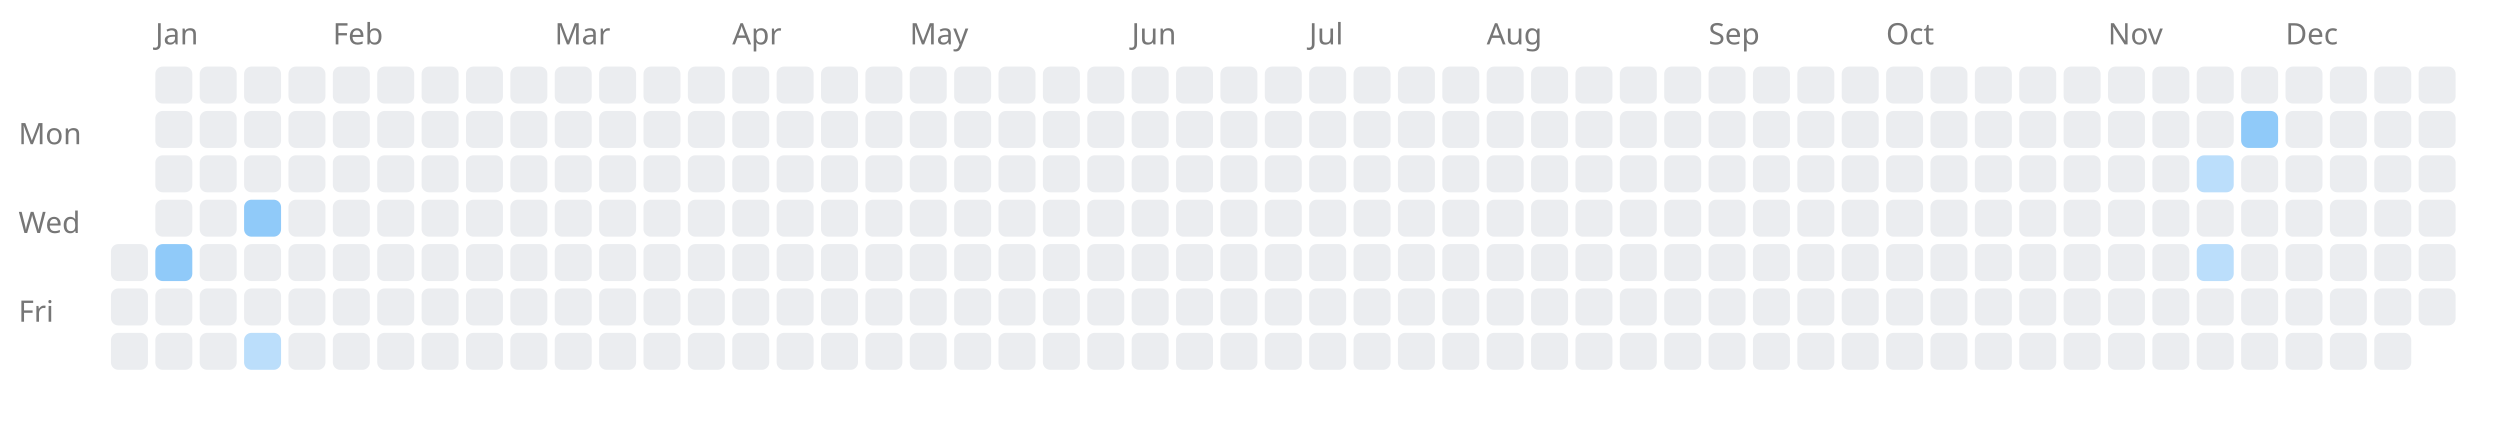
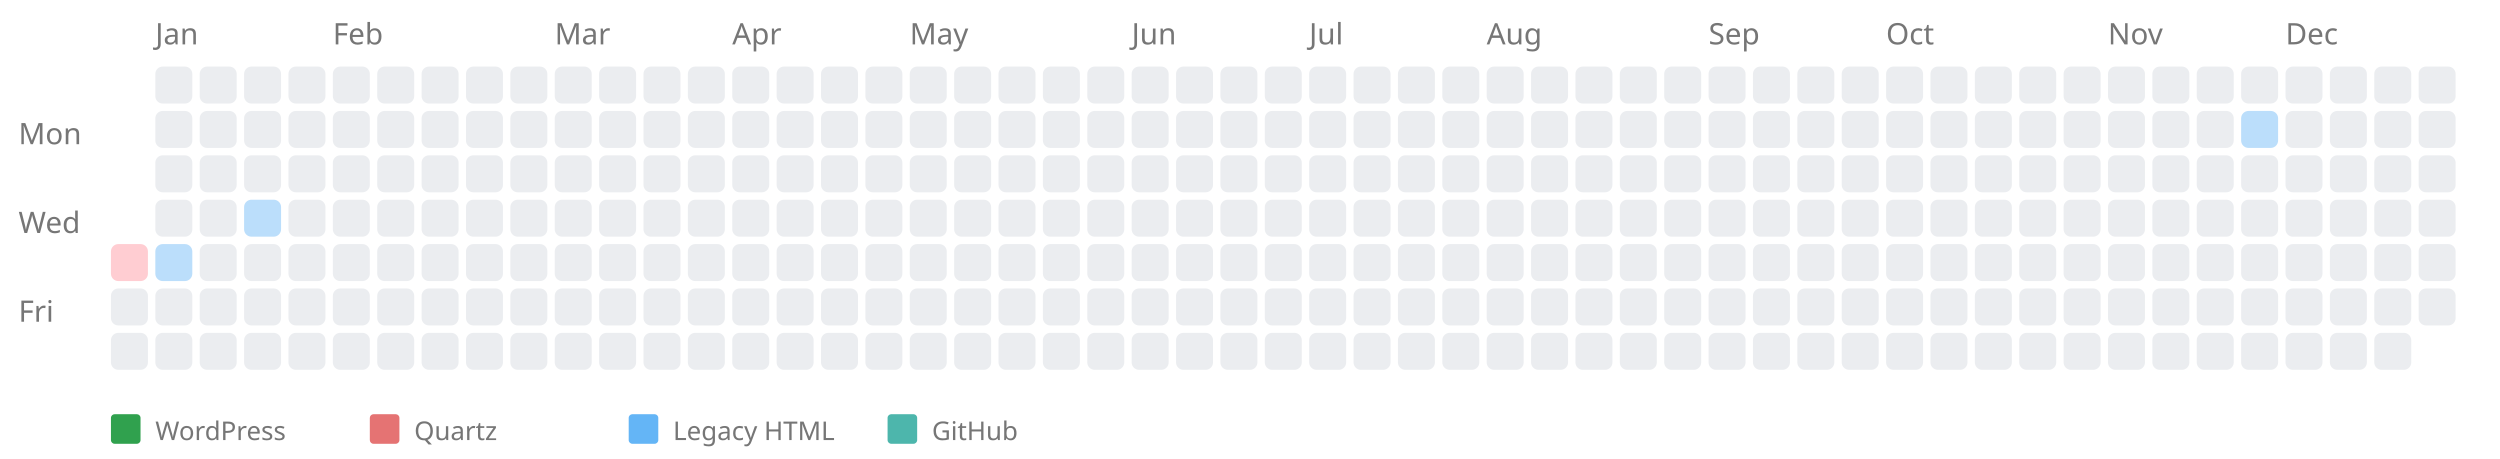
- <svg xmlns="http://www.w3.org/2000/svg" width="676" height="114" style="background-color: white;">
+ <svg xmlns="http://www.w3.org/2000/svg" width="676" height="124" style="background-color: white;">
  <text x="5" y="39" font-family="sans-serif" font-size="8" fill="#767676">Mon</text>
  <text x="5" y="63" font-family="sans-serif" font-size="8" fill="#767676">Wed</text>
  <text x="5" y="87" font-family="sans-serif" font-size="8" fill="#767676">Fri</text>
-   <rect x="30" y="66" width="10" height="10" fill="#ebedf0" rx="2" ry="2" />
+   <a href="https://kreier.github.io/quartz/Diary/2004">
+     <rect x="30" y="66" width="10" height="10" fill="#ffcdd2" rx="2" ry="2" />
+   </a>
  <rect x="30" y="78" width="10" height="10" fill="#ebedf0" rx="2" ry="2" />
  <rect x="30" y="90" width="10" height="10" fill="#ebedf0" rx="2" ry="2" />
  <text x="42" y="12" font-family="sans-serif" font-size="8" fill="#767676">Jan</text>
  <rect x="42" y="18" width="10" height="10" fill="#ebedf0" rx="2" ry="2" />
  <rect x="42" y="30" width="10" height="10" fill="#ebedf0" rx="2" ry="2" />
  <rect x="42" y="42" width="10" height="10" fill="#ebedf0" rx="2" ry="2" />
  <rect x="42" y="54" width="10" height="10" fill="#ebedf0" rx="2" ry="2" />
  <a href="https://saiht.de/legacy/projekte/auslegung.html">
-     <rect x="42" y="66" width="10" height="10" fill="#90caf9" rx="2" ry="2" />
+     <rect x="42" y="66" width="10" height="10" fill="#bbdefb" rx="2" ry="2" />
  </a>
  <rect x="42" y="78" width="10" height="10" fill="#ebedf0" rx="2" ry="2" />
  <rect x="42" y="90" width="10" height="10" fill="#ebedf0" rx="2" ry="2" />
  <rect x="54" y="18" width="10" height="10" fill="#ebedf0" rx="2" ry="2" />
  <rect x="54" y="30" width="10" height="10" fill="#ebedf0" rx="2" ry="2" />
  <rect x="54" y="42" width="10" height="10" fill="#ebedf0" rx="2" ry="2" />
  <rect x="54" y="54" width="10" height="10" fill="#ebedf0" rx="2" ry="2" />
  <rect x="54" y="66" width="10" height="10" fill="#ebedf0" rx="2" ry="2" />
  <rect x="54" y="78" width="10" height="10" fill="#ebedf0" rx="2" ry="2" />
  <rect x="54" y="90" width="10" height="10" fill="#ebedf0" rx="2" ry="2" />
  <rect x="66" y="18" width="10" height="10" fill="#ebedf0" rx="2" ry="2" />
  <rect x="66" y="30" width="10" height="10" fill="#ebedf0" rx="2" ry="2" />
  <rect x="66" y="42" width="10" height="10" fill="#ebedf0" rx="2" ry="2" />
  <a href="https://saiht.de/legacy/computer/cdrom.html">
-     <rect x="66" y="54" width="10" height="10" fill="#90caf9" rx="2" ry="2" />
+     <rect x="66" y="54" width="10" height="10" fill="#bbdefb" rx="2" ry="2" />
  </a>
  <rect x="66" y="66" width="10" height="10" fill="#ebedf0" rx="2" ry="2" />
  <rect x="66" y="78" width="10" height="10" fill="#ebedf0" rx="2" ry="2" />
-   <a href="https://saiht.de/legacy/lite/computer/gdm1963.html">
-     <rect x="66" y="90" width="10" height="10" fill="#bbdefb" rx="2" ry="2" />
-   </a>
+   <rect x="66" y="90" width="10" height="10" fill="#ebedf0" rx="2" ry="2" />
  <rect x="78" y="18" width="10" height="10" fill="#ebedf0" rx="2" ry="2" />
  <rect x="78" y="30" width="10" height="10" fill="#ebedf0" rx="2" ry="2" />
  <rect x="78" y="42" width="10" height="10" fill="#ebedf0" rx="2" ry="2" />
  <rect x="78" y="54" width="10" height="10" fill="#ebedf0" rx="2" ry="2" />
  <rect x="78" y="66" width="10" height="10" fill="#ebedf0" rx="2" ry="2" />
  <rect x="78" y="78" width="10" height="10" fill="#ebedf0" rx="2" ry="2" />
  <rect x="78" y="90" width="10" height="10" fill="#ebedf0" rx="2" ry="2" />
  <text x="90" y="12" font-family="sans-serif" font-size="8" fill="#767676">Feb</text>
  <rect x="90" y="18" width="10" height="10" fill="#ebedf0" rx="2" ry="2" />
  <rect x="90" y="30" width="10" height="10" fill="#ebedf0" rx="2" ry="2" />
  <rect x="90" y="42" width="10" height="10" fill="#ebedf0" rx="2" ry="2" />
  <rect x="90" y="54" width="10" height="10" fill="#ebedf0" rx="2" ry="2" />
  <rect x="90" y="66" width="10" height="10" fill="#ebedf0" rx="2" ry="2" />
  <rect x="90" y="78" width="10" height="10" fill="#ebedf0" rx="2" ry="2" />
  <rect x="90" y="90" width="10" height="10" fill="#ebedf0" rx="2" ry="2" />
  <rect x="102" y="18" width="10" height="10" fill="#ebedf0" rx="2" ry="2" />
  <rect x="102" y="30" width="10" height="10" fill="#ebedf0" rx="2" ry="2" />
  <rect x="102" y="42" width="10" height="10" fill="#ebedf0" rx="2" ry="2" />
  <rect x="102" y="54" width="10" height="10" fill="#ebedf0" rx="2" ry="2" />
  <rect x="102" y="66" width="10" height="10" fill="#ebedf0" rx="2" ry="2" />
  <rect x="102" y="78" width="10" height="10" fill="#ebedf0" rx="2" ry="2" />
  <rect x="102" y="90" width="10" height="10" fill="#ebedf0" rx="2" ry="2" />
  <rect x="114" y="18" width="10" height="10" fill="#ebedf0" rx="2" ry="2" />
  <rect x="114" y="30" width="10" height="10" fill="#ebedf0" rx="2" ry="2" />
  <rect x="114" y="42" width="10" height="10" fill="#ebedf0" rx="2" ry="2" />
  <rect x="114" y="54" width="10" height="10" fill="#ebedf0" rx="2" ry="2" />
  <rect x="114" y="66" width="10" height="10" fill="#ebedf0" rx="2" ry="2" />
  <rect x="114" y="78" width="10" height="10" fill="#ebedf0" rx="2" ry="2" />
  <rect x="114" y="90" width="10" height="10" fill="#ebedf0" rx="2" ry="2" />
  <rect x="126" y="18" width="10" height="10" fill="#ebedf0" rx="2" ry="2" />
  <rect x="126" y="30" width="10" height="10" fill="#ebedf0" rx="2" ry="2" />
  <rect x="126" y="42" width="10" height="10" fill="#ebedf0" rx="2" ry="2" />
  <rect x="126" y="54" width="10" height="10" fill="#ebedf0" rx="2" ry="2" />
  <rect x="126" y="66" width="10" height="10" fill="#ebedf0" rx="2" ry="2" />
  <rect x="126" y="78" width="10" height="10" fill="#ebedf0" rx="2" ry="2" />
  <rect x="126" y="90" width="10" height="10" fill="#ebedf0" rx="2" ry="2" />
  <rect x="138" y="18" width="10" height="10" fill="#ebedf0" rx="2" ry="2" />
  <rect x="138" y="30" width="10" height="10" fill="#ebedf0" rx="2" ry="2" />
  <rect x="138" y="42" width="10" height="10" fill="#ebedf0" rx="2" ry="2" />
  <rect x="138" y="54" width="10" height="10" fill="#ebedf0" rx="2" ry="2" />
  <rect x="138" y="66" width="10" height="10" fill="#ebedf0" rx="2" ry="2" />
  <rect x="138" y="78" width="10" height="10" fill="#ebedf0" rx="2" ry="2" />
  <rect x="138" y="90" width="10" height="10" fill="#ebedf0" rx="2" ry="2" />
  <text x="150" y="12" font-family="sans-serif" font-size="8" fill="#767676">Mar</text>
  <rect x="150" y="18" width="10" height="10" fill="#ebedf0" rx="2" ry="2" />
  <rect x="150" y="30" width="10" height="10" fill="#ebedf0" rx="2" ry="2" />
  <rect x="150" y="42" width="10" height="10" fill="#ebedf0" rx="2" ry="2" />
  <rect x="150" y="54" width="10" height="10" fill="#ebedf0" rx="2" ry="2" />
  <rect x="150" y="66" width="10" height="10" fill="#ebedf0" rx="2" ry="2" />
  <rect x="150" y="78" width="10" height="10" fill="#ebedf0" rx="2" ry="2" />
  <rect x="150" y="90" width="10" height="10" fill="#ebedf0" rx="2" ry="2" />
  <rect x="162" y="18" width="10" height="10" fill="#ebedf0" rx="2" ry="2" />
  <rect x="162" y="30" width="10" height="10" fill="#ebedf0" rx="2" ry="2" />
  <rect x="162" y="42" width="10" height="10" fill="#ebedf0" rx="2" ry="2" />
  <rect x="162" y="54" width="10" height="10" fill="#ebedf0" rx="2" ry="2" />
  <rect x="162" y="66" width="10" height="10" fill="#ebedf0" rx="2" ry="2" />
  <rect x="162" y="78" width="10" height="10" fill="#ebedf0" rx="2" ry="2" />
  <rect x="162" y="90" width="10" height="10" fill="#ebedf0" rx="2" ry="2" />
  <rect x="174" y="18" width="10" height="10" fill="#ebedf0" rx="2" ry="2" />
  <rect x="174" y="30" width="10" height="10" fill="#ebedf0" rx="2" ry="2" />
  <rect x="174" y="42" width="10" height="10" fill="#ebedf0" rx="2" ry="2" />
  <rect x="174" y="54" width="10" height="10" fill="#ebedf0" rx="2" ry="2" />
  <rect x="174" y="66" width="10" height="10" fill="#ebedf0" rx="2" ry="2" />
  <rect x="174" y="78" width="10" height="10" fill="#ebedf0" rx="2" ry="2" />
  <rect x="174" y="90" width="10" height="10" fill="#ebedf0" rx="2" ry="2" />
  <rect x="186" y="18" width="10" height="10" fill="#ebedf0" rx="2" ry="2" />
  <rect x="186" y="30" width="10" height="10" fill="#ebedf0" rx="2" ry="2" />
  <rect x="186" y="42" width="10" height="10" fill="#ebedf0" rx="2" ry="2" />
  <rect x="186" y="54" width="10" height="10" fill="#ebedf0" rx="2" ry="2" />
  <rect x="186" y="66" width="10" height="10" fill="#ebedf0" rx="2" ry="2" />
  <rect x="186" y="78" width="10" height="10" fill="#ebedf0" rx="2" ry="2" />
  <rect x="186" y="90" width="10" height="10" fill="#ebedf0" rx="2" ry="2" />
  <text x="198" y="12" font-family="sans-serif" font-size="8" fill="#767676">Apr</text>
  <rect x="198" y="18" width="10" height="10" fill="#ebedf0" rx="2" ry="2" />
  <rect x="198" y="30" width="10" height="10" fill="#ebedf0" rx="2" ry="2" />
  <rect x="198" y="42" width="10" height="10" fill="#ebedf0" rx="2" ry="2" />
  <rect x="198" y="54" width="10" height="10" fill="#ebedf0" rx="2" ry="2" />
  <rect x="198" y="66" width="10" height="10" fill="#ebedf0" rx="2" ry="2" />
  <rect x="198" y="78" width="10" height="10" fill="#ebedf0" rx="2" ry="2" />
  <rect x="198" y="90" width="10" height="10" fill="#ebedf0" rx="2" ry="2" />
  <rect x="210" y="18" width="10" height="10" fill="#ebedf0" rx="2" ry="2" />
  <rect x="210" y="30" width="10" height="10" fill="#ebedf0" rx="2" ry="2" />
  <rect x="210" y="42" width="10" height="10" fill="#ebedf0" rx="2" ry="2" />
  <rect x="210" y="54" width="10" height="10" fill="#ebedf0" rx="2" ry="2" />
  <rect x="210" y="66" width="10" height="10" fill="#ebedf0" rx="2" ry="2" />
  <rect x="210" y="78" width="10" height="10" fill="#ebedf0" rx="2" ry="2" />
  <rect x="210" y="90" width="10" height="10" fill="#ebedf0" rx="2" ry="2" />
  <rect x="222" y="18" width="10" height="10" fill="#ebedf0" rx="2" ry="2" />
  <rect x="222" y="30" width="10" height="10" fill="#ebedf0" rx="2" ry="2" />
  <rect x="222" y="42" width="10" height="10" fill="#ebedf0" rx="2" ry="2" />
  <rect x="222" y="54" width="10" height="10" fill="#ebedf0" rx="2" ry="2" />
  <rect x="222" y="66" width="10" height="10" fill="#ebedf0" rx="2" ry="2" />
  <rect x="222" y="78" width="10" height="10" fill="#ebedf0" rx="2" ry="2" />
  <rect x="222" y="90" width="10" height="10" fill="#ebedf0" rx="2" ry="2" />
  <rect x="234" y="18" width="10" height="10" fill="#ebedf0" rx="2" ry="2" />
  <rect x="234" y="30" width="10" height="10" fill="#ebedf0" rx="2" ry="2" />
  <rect x="234" y="42" width="10" height="10" fill="#ebedf0" rx="2" ry="2" />
  <rect x="234" y="54" width="10" height="10" fill="#ebedf0" rx="2" ry="2" />
  <rect x="234" y="66" width="10" height="10" fill="#ebedf0" rx="2" ry="2" />
  <rect x="234" y="78" width="10" height="10" fill="#ebedf0" rx="2" ry="2" />
  <rect x="234" y="90" width="10" height="10" fill="#ebedf0" rx="2" ry="2" />
  <text x="246" y="12" font-family="sans-serif" font-size="8" fill="#767676">May</text>
  <rect x="246" y="18" width="10" height="10" fill="#ebedf0" rx="2" ry="2" />
  <rect x="246" y="30" width="10" height="10" fill="#ebedf0" rx="2" ry="2" />
  <rect x="246" y="42" width="10" height="10" fill="#ebedf0" rx="2" ry="2" />
  <rect x="246" y="54" width="10" height="10" fill="#ebedf0" rx="2" ry="2" />
  <rect x="246" y="66" width="10" height="10" fill="#ebedf0" rx="2" ry="2" />
  <rect x="246" y="78" width="10" height="10" fill="#ebedf0" rx="2" ry="2" />
  <rect x="246" y="90" width="10" height="10" fill="#ebedf0" rx="2" ry="2" />
  <rect x="258" y="18" width="10" height="10" fill="#ebedf0" rx="2" ry="2" />
  <rect x="258" y="30" width="10" height="10" fill="#ebedf0" rx="2" ry="2" />
  <rect x="258" y="42" width="10" height="10" fill="#ebedf0" rx="2" ry="2" />
  <rect x="258" y="54" width="10" height="10" fill="#ebedf0" rx="2" ry="2" />
  <rect x="258" y="66" width="10" height="10" fill="#ebedf0" rx="2" ry="2" />
  <rect x="258" y="78" width="10" height="10" fill="#ebedf0" rx="2" ry="2" />
  <rect x="258" y="90" width="10" height="10" fill="#ebedf0" rx="2" ry="2" />
  <rect x="270" y="18" width="10" height="10" fill="#ebedf0" rx="2" ry="2" />
  <rect x="270" y="30" width="10" height="10" fill="#ebedf0" rx="2" ry="2" />
  <rect x="270" y="42" width="10" height="10" fill="#ebedf0" rx="2" ry="2" />
  <rect x="270" y="54" width="10" height="10" fill="#ebedf0" rx="2" ry="2" />
  <rect x="270" y="66" width="10" height="10" fill="#ebedf0" rx="2" ry="2" />
  <rect x="270" y="78" width="10" height="10" fill="#ebedf0" rx="2" ry="2" />
  <rect x="270" y="90" width="10" height="10" fill="#ebedf0" rx="2" ry="2" />
  <rect x="282" y="18" width="10" height="10" fill="#ebedf0" rx="2" ry="2" />
  <rect x="282" y="30" width="10" height="10" fill="#ebedf0" rx="2" ry="2" />
  <rect x="282" y="42" width="10" height="10" fill="#ebedf0" rx="2" ry="2" />
  <rect x="282" y="54" width="10" height="10" fill="#ebedf0" rx="2" ry="2" />
  <rect x="282" y="66" width="10" height="10" fill="#ebedf0" rx="2" ry="2" />
  <rect x="282" y="78" width="10" height="10" fill="#ebedf0" rx="2" ry="2" />
  <rect x="282" y="90" width="10" height="10" fill="#ebedf0" rx="2" ry="2" />
  <rect x="294" y="18" width="10" height="10" fill="#ebedf0" rx="2" ry="2" />
  <rect x="294" y="30" width="10" height="10" fill="#ebedf0" rx="2" ry="2" />
  <rect x="294" y="42" width="10" height="10" fill="#ebedf0" rx="2" ry="2" />
  <rect x="294" y="54" width="10" height="10" fill="#ebedf0" rx="2" ry="2" />
  <rect x="294" y="66" width="10" height="10" fill="#ebedf0" rx="2" ry="2" />
  <rect x="294" y="78" width="10" height="10" fill="#ebedf0" rx="2" ry="2" />
  <rect x="294" y="90" width="10" height="10" fill="#ebedf0" rx="2" ry="2" />
  <text x="306" y="12" font-family="sans-serif" font-size="8" fill="#767676">Jun</text>
  <rect x="306" y="18" width="10" height="10" fill="#ebedf0" rx="2" ry="2" />
  <rect x="306" y="30" width="10" height="10" fill="#ebedf0" rx="2" ry="2" />
  <rect x="306" y="42" width="10" height="10" fill="#ebedf0" rx="2" ry="2" />
  <rect x="306" y="54" width="10" height="10" fill="#ebedf0" rx="2" ry="2" />
  <rect x="306" y="66" width="10" height="10" fill="#ebedf0" rx="2" ry="2" />
  <rect x="306" y="78" width="10" height="10" fill="#ebedf0" rx="2" ry="2" />
  <rect x="306" y="90" width="10" height="10" fill="#ebedf0" rx="2" ry="2" />
  <rect x="318" y="18" width="10" height="10" fill="#ebedf0" rx="2" ry="2" />
  <rect x="318" y="30" width="10" height="10" fill="#ebedf0" rx="2" ry="2" />
  <rect x="318" y="42" width="10" height="10" fill="#ebedf0" rx="2" ry="2" />
  <rect x="318" y="54" width="10" height="10" fill="#ebedf0" rx="2" ry="2" />
  <rect x="318" y="66" width="10" height="10" fill="#ebedf0" rx="2" ry="2" />
  <rect x="318" y="78" width="10" height="10" fill="#ebedf0" rx="2" ry="2" />
  <rect x="318" y="90" width="10" height="10" fill="#ebedf0" rx="2" ry="2" />
  <rect x="330" y="18" width="10" height="10" fill="#ebedf0" rx="2" ry="2" />
  <rect x="330" y="30" width="10" height="10" fill="#ebedf0" rx="2" ry="2" />
  <rect x="330" y="42" width="10" height="10" fill="#ebedf0" rx="2" ry="2" />
  <rect x="330" y="54" width="10" height="10" fill="#ebedf0" rx="2" ry="2" />
  <rect x="330" y="66" width="10" height="10" fill="#ebedf0" rx="2" ry="2" />
  <rect x="330" y="78" width="10" height="10" fill="#ebedf0" rx="2" ry="2" />
  <rect x="330" y="90" width="10" height="10" fill="#ebedf0" rx="2" ry="2" />
  <rect x="342" y="18" width="10" height="10" fill="#ebedf0" rx="2" ry="2" />
  <rect x="342" y="30" width="10" height="10" fill="#ebedf0" rx="2" ry="2" />
  <rect x="342" y="42" width="10" height="10" fill="#ebedf0" rx="2" ry="2" />
  <rect x="342" y="54" width="10" height="10" fill="#ebedf0" rx="2" ry="2" />
  <rect x="342" y="66" width="10" height="10" fill="#ebedf0" rx="2" ry="2" />
  <rect x="342" y="78" width="10" height="10" fill="#ebedf0" rx="2" ry="2" />
  <rect x="342" y="90" width="10" height="10" fill="#ebedf0" rx="2" ry="2" />
  <text x="354" y="12" font-family="sans-serif" font-size="8" fill="#767676">Jul</text>
  <rect x="354" y="18" width="10" height="10" fill="#ebedf0" rx="2" ry="2" />
  <rect x="354" y="30" width="10" height="10" fill="#ebedf0" rx="2" ry="2" />
  <rect x="354" y="42" width="10" height="10" fill="#ebedf0" rx="2" ry="2" />
  <rect x="354" y="54" width="10" height="10" fill="#ebedf0" rx="2" ry="2" />
  <rect x="354" y="66" width="10" height="10" fill="#ebedf0" rx="2" ry="2" />
  <rect x="354" y="78" width="10" height="10" fill="#ebedf0" rx="2" ry="2" />
  <rect x="354" y="90" width="10" height="10" fill="#ebedf0" rx="2" ry="2" />
  <rect x="366" y="18" width="10" height="10" fill="#ebedf0" rx="2" ry="2" />
  <rect x="366" y="30" width="10" height="10" fill="#ebedf0" rx="2" ry="2" />
  <rect x="366" y="42" width="10" height="10" fill="#ebedf0" rx="2" ry="2" />
  <rect x="366" y="54" width="10" height="10" fill="#ebedf0" rx="2" ry="2" />
  <rect x="366" y="66" width="10" height="10" fill="#ebedf0" rx="2" ry="2" />
  <rect x="366" y="78" width="10" height="10" fill="#ebedf0" rx="2" ry="2" />
  <rect x="366" y="90" width="10" height="10" fill="#ebedf0" rx="2" ry="2" />
  <rect x="378" y="18" width="10" height="10" fill="#ebedf0" rx="2" ry="2" />
  <rect x="378" y="30" width="10" height="10" fill="#ebedf0" rx="2" ry="2" />
  <rect x="378" y="42" width="10" height="10" fill="#ebedf0" rx="2" ry="2" />
  <rect x="378" y="54" width="10" height="10" fill="#ebedf0" rx="2" ry="2" />
  <rect x="378" y="66" width="10" height="10" fill="#ebedf0" rx="2" ry="2" />
  <rect x="378" y="78" width="10" height="10" fill="#ebedf0" rx="2" ry="2" />
  <rect x="378" y="90" width="10" height="10" fill="#ebedf0" rx="2" ry="2" />
  <rect x="390" y="18" width="10" height="10" fill="#ebedf0" rx="2" ry="2" />
  <rect x="390" y="30" width="10" height="10" fill="#ebedf0" rx="2" ry="2" />
  <rect x="390" y="42" width="10" height="10" fill="#ebedf0" rx="2" ry="2" />
  <rect x="390" y="54" width="10" height="10" fill="#ebedf0" rx="2" ry="2" />
  <rect x="390" y="66" width="10" height="10" fill="#ebedf0" rx="2" ry="2" />
  <rect x="390" y="78" width="10" height="10" fill="#ebedf0" rx="2" ry="2" />
  <rect x="390" y="90" width="10" height="10" fill="#ebedf0" rx="2" ry="2" />
  <text x="402" y="12" font-family="sans-serif" font-size="8" fill="#767676">Aug</text>
  <rect x="402" y="18" width="10" height="10" fill="#ebedf0" rx="2" ry="2" />
  <rect x="402" y="30" width="10" height="10" fill="#ebedf0" rx="2" ry="2" />
  <rect x="402" y="42" width="10" height="10" fill="#ebedf0" rx="2" ry="2" />
  <rect x="402" y="54" width="10" height="10" fill="#ebedf0" rx="2" ry="2" />
  <rect x="402" y="66" width="10" height="10" fill="#ebedf0" rx="2" ry="2" />
  <rect x="402" y="78" width="10" height="10" fill="#ebedf0" rx="2" ry="2" />
  <rect x="402" y="90" width="10" height="10" fill="#ebedf0" rx="2" ry="2" />
  <rect x="414" y="18" width="10" height="10" fill="#ebedf0" rx="2" ry="2" />
  <rect x="414" y="30" width="10" height="10" fill="#ebedf0" rx="2" ry="2" />
  <rect x="414" y="42" width="10" height="10" fill="#ebedf0" rx="2" ry="2" />
  <rect x="414" y="54" width="10" height="10" fill="#ebedf0" rx="2" ry="2" />
  <rect x="414" y="66" width="10" height="10" fill="#ebedf0" rx="2" ry="2" />
  <rect x="414" y="78" width="10" height="10" fill="#ebedf0" rx="2" ry="2" />
  <rect x="414" y="90" width="10" height="10" fill="#ebedf0" rx="2" ry="2" />
  <rect x="426" y="18" width="10" height="10" fill="#ebedf0" rx="2" ry="2" />
  <rect x="426" y="30" width="10" height="10" fill="#ebedf0" rx="2" ry="2" />
  <rect x="426" y="42" width="10" height="10" fill="#ebedf0" rx="2" ry="2" />
  <rect x="426" y="54" width="10" height="10" fill="#ebedf0" rx="2" ry="2" />
  <rect x="426" y="66" width="10" height="10" fill="#ebedf0" rx="2" ry="2" />
  <rect x="426" y="78" width="10" height="10" fill="#ebedf0" rx="2" ry="2" />
  <rect x="426" y="90" width="10" height="10" fill="#ebedf0" rx="2" ry="2" />
  <rect x="438" y="18" width="10" height="10" fill="#ebedf0" rx="2" ry="2" />
  <rect x="438" y="30" width="10" height="10" fill="#ebedf0" rx="2" ry="2" />
  <rect x="438" y="42" width="10" height="10" fill="#ebedf0" rx="2" ry="2" />
  <rect x="438" y="54" width="10" height="10" fill="#ebedf0" rx="2" ry="2" />
  <rect x="438" y="66" width="10" height="10" fill="#ebedf0" rx="2" ry="2" />
  <rect x="438" y="78" width="10" height="10" fill="#ebedf0" rx="2" ry="2" />
  <rect x="438" y="90" width="10" height="10" fill="#ebedf0" rx="2" ry="2" />
  <rect x="450" y="18" width="10" height="10" fill="#ebedf0" rx="2" ry="2" />
  <rect x="450" y="30" width="10" height="10" fill="#ebedf0" rx="2" ry="2" />
  <rect x="450" y="42" width="10" height="10" fill="#ebedf0" rx="2" ry="2" />
  <rect x="450" y="54" width="10" height="10" fill="#ebedf0" rx="2" ry="2" />
  <rect x="450" y="66" width="10" height="10" fill="#ebedf0" rx="2" ry="2" />
  <rect x="450" y="78" width="10" height="10" fill="#ebedf0" rx="2" ry="2" />
  <rect x="450" y="90" width="10" height="10" fill="#ebedf0" rx="2" ry="2" />
  <text x="462" y="12" font-family="sans-serif" font-size="8" fill="#767676">Sep</text>
  <rect x="462" y="18" width="10" height="10" fill="#ebedf0" rx="2" ry="2" />
  <rect x="462" y="30" width="10" height="10" fill="#ebedf0" rx="2" ry="2" />
  <rect x="462" y="42" width="10" height="10" fill="#ebedf0" rx="2" ry="2" />
  <rect x="462" y="54" width="10" height="10" fill="#ebedf0" rx="2" ry="2" />
  <rect x="462" y="66" width="10" height="10" fill="#ebedf0" rx="2" ry="2" />
  <rect x="462" y="78" width="10" height="10" fill="#ebedf0" rx="2" ry="2" />
  <rect x="462" y="90" width="10" height="10" fill="#ebedf0" rx="2" ry="2" />
  <rect x="474" y="18" width="10" height="10" fill="#ebedf0" rx="2" ry="2" />
  <rect x="474" y="30" width="10" height="10" fill="#ebedf0" rx="2" ry="2" />
  <rect x="474" y="42" width="10" height="10" fill="#ebedf0" rx="2" ry="2" />
  <rect x="474" y="54" width="10" height="10" fill="#ebedf0" rx="2" ry="2" />
  <rect x="474" y="66" width="10" height="10" fill="#ebedf0" rx="2" ry="2" />
  <rect x="474" y="78" width="10" height="10" fill="#ebedf0" rx="2" ry="2" />
  <rect x="474" y="90" width="10" height="10" fill="#ebedf0" rx="2" ry="2" />
  <rect x="486" y="18" width="10" height="10" fill="#ebedf0" rx="2" ry="2" />
  <rect x="486" y="30" width="10" height="10" fill="#ebedf0" rx="2" ry="2" />
  <rect x="486" y="42" width="10" height="10" fill="#ebedf0" rx="2" ry="2" />
  <rect x="486" y="54" width="10" height="10" fill="#ebedf0" rx="2" ry="2" />
  <rect x="486" y="66" width="10" height="10" fill="#ebedf0" rx="2" ry="2" />
  <rect x="486" y="78" width="10" height="10" fill="#ebedf0" rx="2" ry="2" />
  <rect x="486" y="90" width="10" height="10" fill="#ebedf0" rx="2" ry="2" />
  <rect x="498" y="18" width="10" height="10" fill="#ebedf0" rx="2" ry="2" />
  <rect x="498" y="30" width="10" height="10" fill="#ebedf0" rx="2" ry="2" />
  <rect x="498" y="42" width="10" height="10" fill="#ebedf0" rx="2" ry="2" />
  <rect x="498" y="54" width="10" height="10" fill="#ebedf0" rx="2" ry="2" />
  <rect x="498" y="66" width="10" height="10" fill="#ebedf0" rx="2" ry="2" />
  <rect x="498" y="78" width="10" height="10" fill="#ebedf0" rx="2" ry="2" />
  <rect x="498" y="90" width="10" height="10" fill="#ebedf0" rx="2" ry="2" />
  <text x="510" y="12" font-family="sans-serif" font-size="8" fill="#767676">Oct</text>
  <rect x="510" y="18" width="10" height="10" fill="#ebedf0" rx="2" ry="2" />
  <rect x="510" y="30" width="10" height="10" fill="#ebedf0" rx="2" ry="2" />
  <rect x="510" y="42" width="10" height="10" fill="#ebedf0" rx="2" ry="2" />
  <rect x="510" y="54" width="10" height="10" fill="#ebedf0" rx="2" ry="2" />
  <rect x="510" y="66" width="10" height="10" fill="#ebedf0" rx="2" ry="2" />
  <rect x="510" y="78" width="10" height="10" fill="#ebedf0" rx="2" ry="2" />
  <rect x="510" y="90" width="10" height="10" fill="#ebedf0" rx="2" ry="2" />
  <rect x="522" y="18" width="10" height="10" fill="#ebedf0" rx="2" ry="2" />
  <rect x="522" y="30" width="10" height="10" fill="#ebedf0" rx="2" ry="2" />
  <rect x="522" y="42" width="10" height="10" fill="#ebedf0" rx="2" ry="2" />
  <rect x="522" y="54" width="10" height="10" fill="#ebedf0" rx="2" ry="2" />
  <rect x="522" y="66" width="10" height="10" fill="#ebedf0" rx="2" ry="2" />
  <rect x="522" y="78" width="10" height="10" fill="#ebedf0" rx="2" ry="2" />
  <rect x="522" y="90" width="10" height="10" fill="#ebedf0" rx="2" ry="2" />
  <rect x="534" y="18" width="10" height="10" fill="#ebedf0" rx="2" ry="2" />
  <rect x="534" y="30" width="10" height="10" fill="#ebedf0" rx="2" ry="2" />
  <rect x="534" y="42" width="10" height="10" fill="#ebedf0" rx="2" ry="2" />
  <rect x="534" y="54" width="10" height="10" fill="#ebedf0" rx="2" ry="2" />
  <rect x="534" y="66" width="10" height="10" fill="#ebedf0" rx="2" ry="2" />
  <rect x="534" y="78" width="10" height="10" fill="#ebedf0" rx="2" ry="2" />
  <rect x="534" y="90" width="10" height="10" fill="#ebedf0" rx="2" ry="2" />
  <rect x="546" y="18" width="10" height="10" fill="#ebedf0" rx="2" ry="2" />
  <rect x="546" y="30" width="10" height="10" fill="#ebedf0" rx="2" ry="2" />
  <rect x="546" y="42" width="10" height="10" fill="#ebedf0" rx="2" ry="2" />
  <rect x="546" y="54" width="10" height="10" fill="#ebedf0" rx="2" ry="2" />
  <rect x="546" y="66" width="10" height="10" fill="#ebedf0" rx="2" ry="2" />
  <rect x="546" y="78" width="10" height="10" fill="#ebedf0" rx="2" ry="2" />
  <rect x="546" y="90" width="10" height="10" fill="#ebedf0" rx="2" ry="2" />
  <rect x="558" y="18" width="10" height="10" fill="#ebedf0" rx="2" ry="2" />
  <rect x="558" y="30" width="10" height="10" fill="#ebedf0" rx="2" ry="2" />
  <rect x="558" y="42" width="10" height="10" fill="#ebedf0" rx="2" ry="2" />
  <rect x="558" y="54" width="10" height="10" fill="#ebedf0" rx="2" ry="2" />
  <rect x="558" y="66" width="10" height="10" fill="#ebedf0" rx="2" ry="2" />
  <rect x="558" y="78" width="10" height="10" fill="#ebedf0" rx="2" ry="2" />
  <rect x="558" y="90" width="10" height="10" fill="#ebedf0" rx="2" ry="2" />
  <text x="570" y="12" font-family="sans-serif" font-size="8" fill="#767676">Nov</text>
  <rect x="570" y="18" width="10" height="10" fill="#ebedf0" rx="2" ry="2" />
  <rect x="570" y="30" width="10" height="10" fill="#ebedf0" rx="2" ry="2" />
  <rect x="570" y="42" width="10" height="10" fill="#ebedf0" rx="2" ry="2" />
  <rect x="570" y="54" width="10" height="10" fill="#ebedf0" rx="2" ry="2" />
  <rect x="570" y="66" width="10" height="10" fill="#ebedf0" rx="2" ry="2" />
  <rect x="570" y="78" width="10" height="10" fill="#ebedf0" rx="2" ry="2" />
  <rect x="570" y="90" width="10" height="10" fill="#ebedf0" rx="2" ry="2" />
  <rect x="582" y="18" width="10" height="10" fill="#ebedf0" rx="2" ry="2" />
  <rect x="582" y="30" width="10" height="10" fill="#ebedf0" rx="2" ry="2" />
  <rect x="582" y="42" width="10" height="10" fill="#ebedf0" rx="2" ry="2" />
  <rect x="582" y="54" width="10" height="10" fill="#ebedf0" rx="2" ry="2" />
  <rect x="582" y="66" width="10" height="10" fill="#ebedf0" rx="2" ry="2" />
  <rect x="582" y="78" width="10" height="10" fill="#ebedf0" rx="2" ry="2" />
  <rect x="582" y="90" width="10" height="10" fill="#ebedf0" rx="2" ry="2" />
  <rect x="594" y="18" width="10" height="10" fill="#ebedf0" rx="2" ry="2" />
  <rect x="594" y="30" width="10" height="10" fill="#ebedf0" rx="2" ry="2" />
-   <a href="https://saiht.de/legacy/lite/freizeit/tornowsee.html">
-     <rect x="594" y="42" width="10" height="10" fill="#bbdefb" rx="2" ry="2" />
-   </a>
+   <rect x="594" y="42" width="10" height="10" fill="#ebedf0" rx="2" ry="2" />
  <rect x="594" y="54" width="10" height="10" fill="#ebedf0" rx="2" ry="2" />
-   <a href="https://saiht.de/legacy/lite/freizeit/kanu.html">
-     <rect x="594" y="66" width="10" height="10" fill="#bbdefb" rx="2" ry="2" />
-   </a>
+   <rect x="594" y="66" width="10" height="10" fill="#ebedf0" rx="2" ry="2" />
  <rect x="594" y="78" width="10" height="10" fill="#ebedf0" rx="2" ry="2" />
  <rect x="594" y="90" width="10" height="10" fill="#ebedf0" rx="2" ry="2" />
  <rect x="606" y="18" width="10" height="10" fill="#ebedf0" rx="2" ry="2" />
  <a href="https://saiht.de/legacy/urlaub/1997_usa.html">
-     <rect x="606" y="30" width="10" height="10" fill="#90caf9" rx="2" ry="2" />
+     <rect x="606" y="30" width="10" height="10" fill="#bbdefb" rx="2" ry="2" />
  </a>
  <rect x="606" y="42" width="10" height="10" fill="#ebedf0" rx="2" ry="2" />
  <rect x="606" y="54" width="10" height="10" fill="#ebedf0" rx="2" ry="2" />
  <rect x="606" y="66" width="10" height="10" fill="#ebedf0" rx="2" ry="2" />
  <rect x="606" y="78" width="10" height="10" fill="#ebedf0" rx="2" ry="2" />
  <rect x="606" y="90" width="10" height="10" fill="#ebedf0" rx="2" ry="2" />
  <text x="618" y="12" font-family="sans-serif" font-size="8" fill="#767676">Dec</text>
  <rect x="618" y="18" width="10" height="10" fill="#ebedf0" rx="2" ry="2" />
  <rect x="618" y="30" width="10" height="10" fill="#ebedf0" rx="2" ry="2" />
  <rect x="618" y="42" width="10" height="10" fill="#ebedf0" rx="2" ry="2" />
  <rect x="618" y="54" width="10" height="10" fill="#ebedf0" rx="2" ry="2" />
  <rect x="618" y="66" width="10" height="10" fill="#ebedf0" rx="2" ry="2" />
  <rect x="618" y="78" width="10" height="10" fill="#ebedf0" rx="2" ry="2" />
  <rect x="618" y="90" width="10" height="10" fill="#ebedf0" rx="2" ry="2" />
  <rect x="630" y="18" width="10" height="10" fill="#ebedf0" rx="2" ry="2" />
  <rect x="630" y="30" width="10" height="10" fill="#ebedf0" rx="2" ry="2" />
  <rect x="630" y="42" width="10" height="10" fill="#ebedf0" rx="2" ry="2" />
  <rect x="630" y="54" width="10" height="10" fill="#ebedf0" rx="2" ry="2" />
  <rect x="630" y="66" width="10" height="10" fill="#ebedf0" rx="2" ry="2" />
  <rect x="630" y="78" width="10" height="10" fill="#ebedf0" rx="2" ry="2" />
  <rect x="630" y="90" width="10" height="10" fill="#ebedf0" rx="2" ry="2" />
  <rect x="642" y="18" width="10" height="10" fill="#ebedf0" rx="2" ry="2" />
  <rect x="642" y="30" width="10" height="10" fill="#ebedf0" rx="2" ry="2" />
  <rect x="642" y="42" width="10" height="10" fill="#ebedf0" rx="2" ry="2" />
  <rect x="642" y="54" width="10" height="10" fill="#ebedf0" rx="2" ry="2" />
  <rect x="642" y="66" width="10" height="10" fill="#ebedf0" rx="2" ry="2" />
  <rect x="642" y="78" width="10" height="10" fill="#ebedf0" rx="2" ry="2" />
  <rect x="642" y="90" width="10" height="10" fill="#ebedf0" rx="2" ry="2" />
  <rect x="654" y="18" width="10" height="10" fill="#ebedf0" rx="2" ry="2" />
  <rect x="654" y="30" width="10" height="10" fill="#ebedf0" rx="2" ry="2" />
  <rect x="654" y="42" width="10" height="10" fill="#ebedf0" rx="2" ry="2" />
  <rect x="654" y="54" width="10" height="10" fill="#ebedf0" rx="2" ry="2" />
  <rect x="654" y="66" width="10" height="10" fill="#ebedf0" rx="2" ry="2" />
  <rect x="654" y="78" width="10" height="10" fill="#ebedf0" rx="2" ry="2" />
+   <rect x="30" y="112" width="8" height="8" fill="#30a14e" rx="1" ry="1" />
+   <text x="42" y="119" font-family="sans-serif" font-size="7" fill="#767676">WordPress</text>
+   <rect x="100" y="112" width="8" height="8" fill="#e57373" rx="1" ry="1" />
+   <text x="112" y="119" font-family="sans-serif" font-size="7" fill="#767676">Quartz</text>
+   <rect x="170" y="112" width="8" height="8" fill="#64b5f6" rx="1" ry="1" />
+   <text x="182" y="119" font-family="sans-serif" font-size="7" fill="#767676">Legacy HTML</text>
+   <rect x="240" y="112" width="8" height="8" fill="#4db6ac" rx="1" ry="1" />
+   <text x="252" y="119" font-family="sans-serif" font-size="7" fill="#767676">GitHub</text>
</svg>
